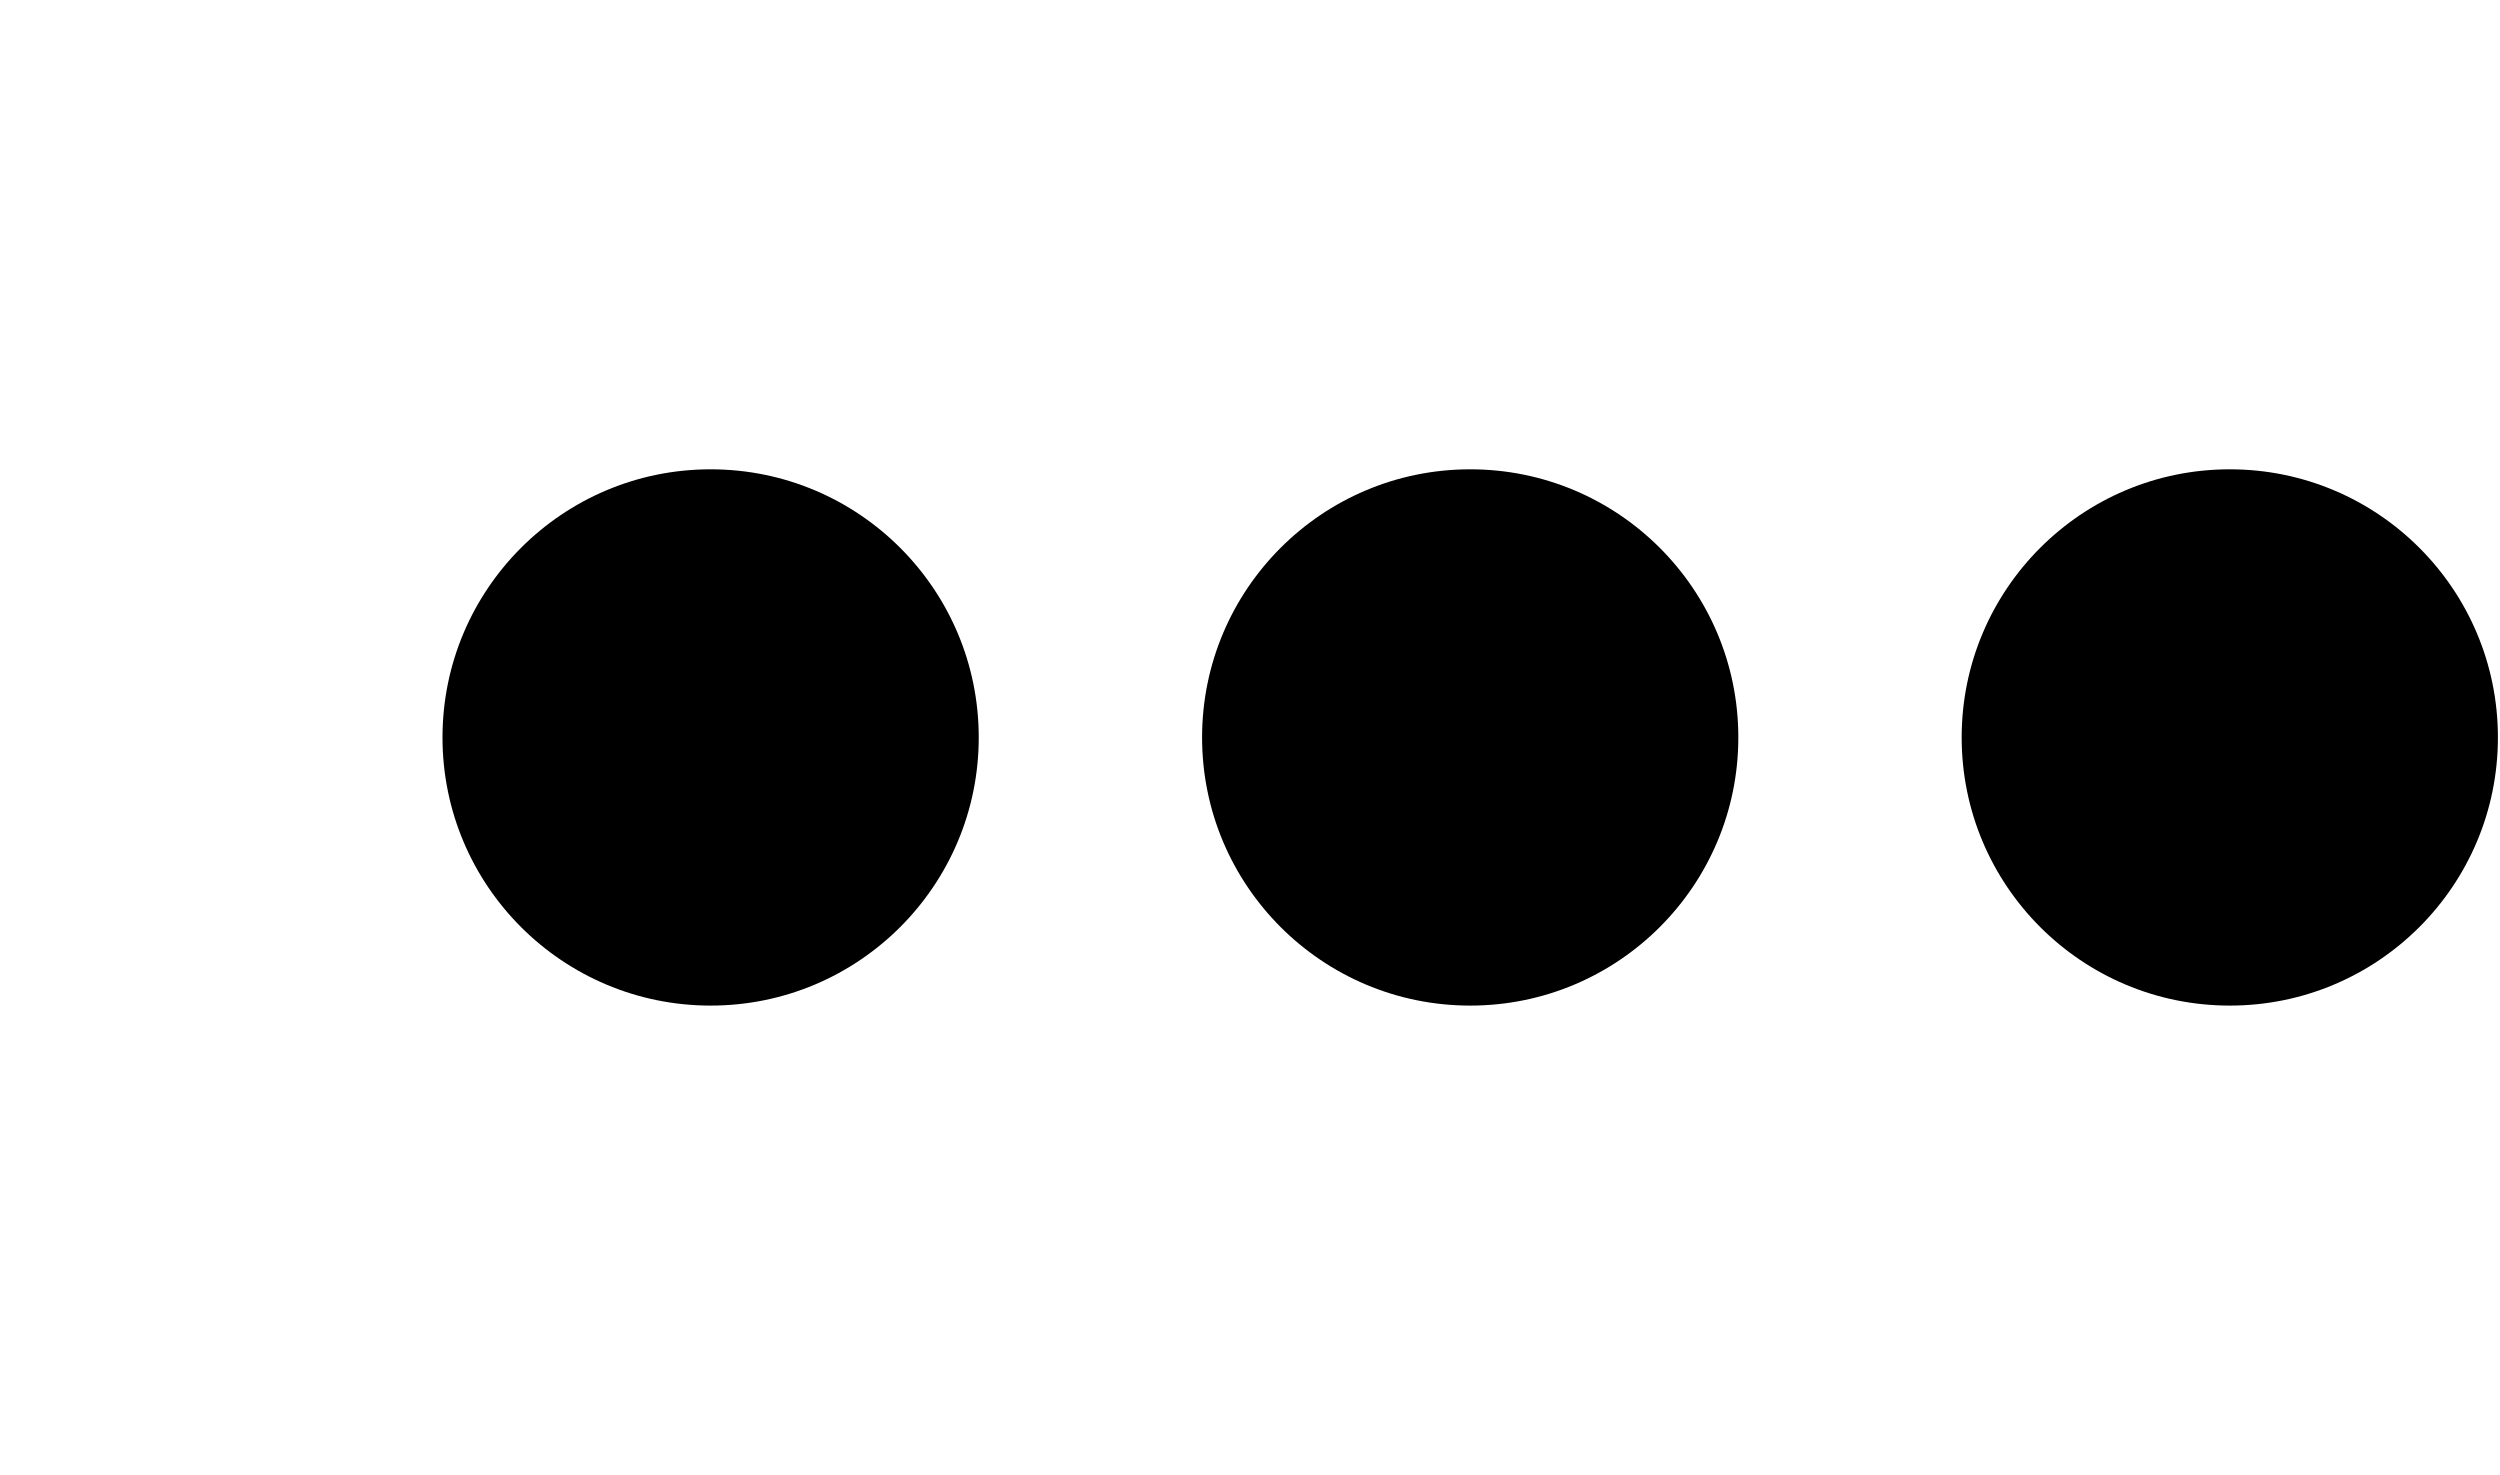
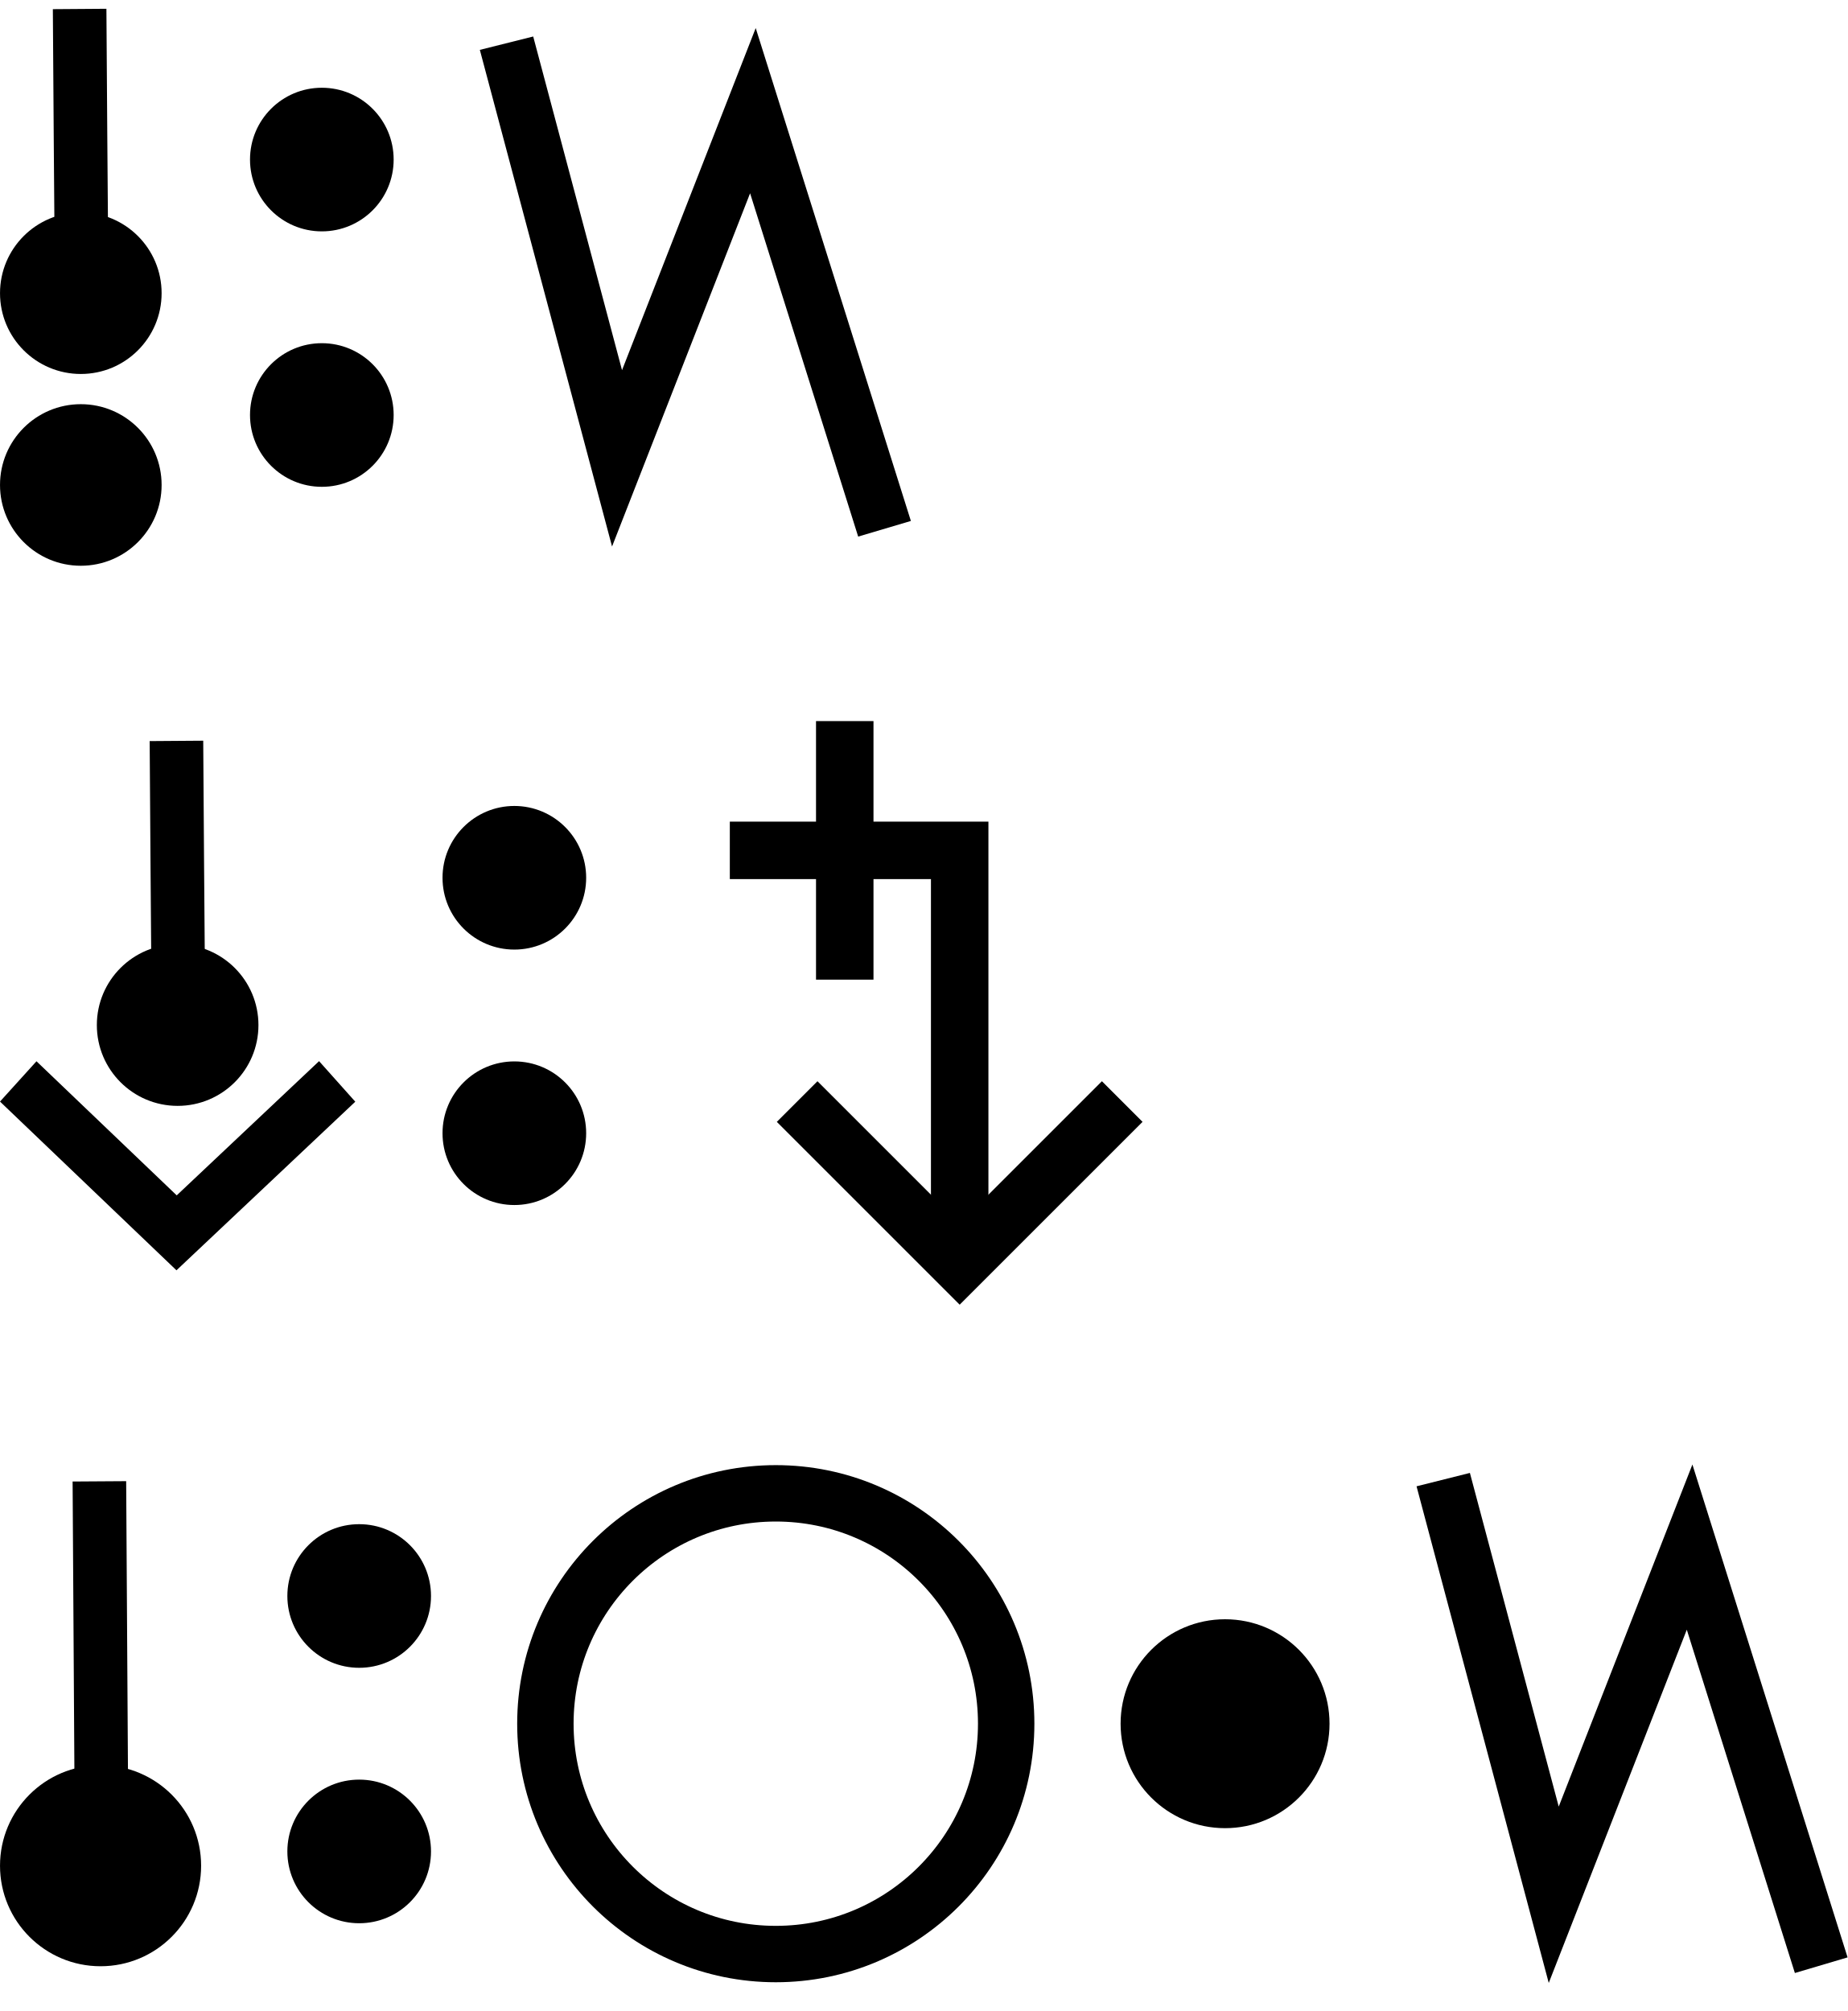
- <svg xmlns="http://www.w3.org/2000/svg" width="33.9" height="20" viewBox="0 0 33.9 20" version="1.1" id="svg3807">
+ <svg xmlns="http://www.w3.org/2000/svg" width="64.3" height="70" viewBox="0 0 64.3 70" version="1.1" id="svg3807">
  <g id="layer L1" transform="translate(0,10)">
    <g transform="translate(0,0)">
-       <g />
-     </g>
-     <g transform="translate(6,0)">
-       <g id="layer1" transform="translate(0,-291.7083)">
-         <g transform="matrix(1.172932,0,0,-0.9520283,-583.8196,-1486.07)" id="g10351" style="stroke-width:1.788;stroke-miterlimit:4;stroke-dasharray:none">
-           <g transform="matrix(0.9094024,0,0,1.120415,45.09442,226.1223)" id="g10351-0" style="stroke-width:1.789;stroke-miterlimit:4;stroke-dasharray:none">
-             <g id="g2601" transform="matrix(0.8925618,0,0,0.8925266,53.47671,-202.8362)" style="stroke-width:2.005">
-               <g id="g3084" transform="matrix(1.011122,0,0,0.9932151,-7.370096,-13.71252)" style="stroke-width:2.001">
-                 <g transform="matrix(0.8377975,0,0,0.8280196,-39.34358,-319.7406)" id="g10367" style="stroke-width:2.22;stroke-miterlimit:4;stroke-dasharray:none">
-                   <g id="g2860">
-                     <ellipse style="fill:#000000;fill-opacity:1;fill-rule:evenodd;stroke:none;stroke-width:2.03;stroke-linecap:butt;stroke-linejoin:miter;stroke-miterlimit:4;stroke-dasharray:none;stroke-opacity:1" id="path3355-3-9-8" cx="647.744" cy="-1866.407" rx="4.508" ry="4.644" />
-                   </g>
-                 </g>
-               </g>
-             </g>
-           </g>
-         </g>
-       </g>
-     </g>
-     <g transform="translate(16.3,0)">
-       <g id="layer1" transform="translate(0,-291.7083)">
-         <g transform="matrix(1.172932,0,0,-0.9520283,-583.8196,-1486.07)" id="g10351" style="stroke-width:1.788;stroke-miterlimit:4;stroke-dasharray:none">
-           <g transform="matrix(0.9094024,0,0,1.120415,45.09442,226.1223)" id="g10351-0" style="stroke-width:1.789;stroke-miterlimit:4;stroke-dasharray:none">
-             <g id="g2601" transform="matrix(0.8925618,0,0,0.8925266,53.47671,-202.8362)" style="stroke-width:2.005">
-               <g id="g3084" transform="matrix(1.011122,0,0,0.9932151,-7.370096,-13.71252)" style="stroke-width:2.001">
-                 <g transform="matrix(0.8377975,0,0,0.8280196,-39.34358,-319.7406)" id="g10367" style="stroke-width:2.22;stroke-miterlimit:4;stroke-dasharray:none">
-                   <g id="g2860">
-                     <ellipse style="fill:#000000;fill-opacity:1;fill-rule:evenodd;stroke:none;stroke-width:2.03;stroke-linecap:butt;stroke-linejoin:miter;stroke-miterlimit:4;stroke-dasharray:none;stroke-opacity:1" id="path3355-3-9-8" cx="647.744" cy="-1866.407" rx="4.508" ry="4.644" />
-                   </g>
-                 </g>
-               </g>
-             </g>
-           </g>
-         </g>
-       </g>
-     </g>
-     <g transform="translate(26.6,0)">
-       <g id="layer1" transform="translate(0,-291.7083)">
-         <g transform="matrix(1.172932,0,0,-0.9520283,-583.8196,-1486.07)" id="g10351" style="stroke-width:1.788;stroke-miterlimit:4;stroke-dasharray:none">
-           <g transform="matrix(0.9094024,0,0,1.120415,45.09442,226.1223)" id="g10351-0" style="stroke-width:1.789;stroke-miterlimit:4;stroke-dasharray:none">
-             <g id="g2601" transform="matrix(0.8925618,0,0,0.8925266,53.47671,-202.8362)" style="stroke-width:2.005">
-               <g id="g3084" transform="matrix(1.011122,0,0,0.9932151,-7.370096,-13.71252)" style="stroke-width:2.001">
-                 <g transform="matrix(0.8377975,0,0,0.8280196,-39.34358,-319.7406)" id="g10367" style="stroke-width:2.22;stroke-miterlimit:4;stroke-dasharray:none">
-                   <g id="g2860">
-                     <ellipse style="fill:#000000;fill-opacity:1;fill-rule:evenodd;stroke:none;stroke-width:2.03;stroke-linecap:butt;stroke-linejoin:miter;stroke-miterlimit:4;stroke-dasharray:none;stroke-opacity:1" id="path3355-3-9-8" cx="647.744" cy="-1866.407" rx="4.508" ry="4.644" />
+       <g id="layer1" transform="translate(0,-291.7083)">
+         <g transform="matrix(1.172932,0,0,-0.9520283,-583.8196,-1486.07)" id="g10351" style="stroke-width:1.788;stroke-miterlimit:4;stroke-dasharray:none">
+           <g transform="matrix(0.9094024,0,0,1.120415,45.09442,226.1223)" id="g10351-0" style="stroke-width:1.789;stroke-miterlimit:4;stroke-dasharray:none">
+             <g id="g2601" transform="matrix(0.8925618,0,0,0.8925266,53.47671,-202.8362)" style="stroke-width:2.005">
+               <g transform="matrix(0.9161032,0,0,-0.9078513,101.9969,-4745.411)" id="g14246" style="stroke-width:2.177;stroke-miterlimit:4;stroke-dasharray:none">
+                 <g transform="matrix(1.222974,0,0,1.234139,-146.3597,738.2648)" id="g14253">
+                   <g transform="translate(-39.3611,1.9848)" id="g14264" style="stroke-width:1.772;stroke-miterlimit:4;stroke-dasharray:none">
+                     <g id="g10359-10-8" transform="matrix(1,0,0,-1,-52.73343,-5050.882)" style="stroke-width:1.772;stroke-miterlimit:4;stroke-dasharray:none">
+                       <g transform="matrix(1,0,0,-1,9.453375,-5051.509)" id="g14371">
+                         <g id="g10364-8-3" transform="matrix(1,0,0,-1,-48.16121,-5051.049)" />
+                         <g transform="translate(-27.1658,1.5491)" id="g14427">
+                           <g id="g10367-880-7" transform="matrix(1,0,0,-1,-48.16121,-5051.049)" />
+                           <g transform="translate(-45.4538,2.7243)" id="g14438">
+                             <g id="g10370-7-5" transform="matrix(1,0,0,-1,-48.16121,-5051.049)" />
+                             <g transform="translate(-30.4313,0.6037)" id="g14451">
+                               <g id="g12601" style="stroke-width:2.605;stroke-miterlimit:4;stroke-dasharray:none" transform="matrix(0.6486516,0,0,0.7128036,230.9036,-908.8502)">
+                                 <g style="stroke-width:1.48;stroke-miterlimit:4;stroke-dasharray:none" transform="matrix(1.846011,0,0,-1.679871,592.5355,-3070.463)" id="g4509-93-8">
+                                   <g id="g20055" transform="matrix(0.8002002,0,0,0.8223537,5.468814,10.95793)" style="stroke-width:1.824">
+                                     <g id="g20314" transform="matrix(0.9998634,0,0,-1,0.00611664,131.9087)" style="stroke-width:1.824">
+                                       <g id="g862" transform="translate(5.2642235e-8,0.1960537)">
+                                         <g transform="matrix(1.220834,0,0,1.187768,-55.83858,-145.396)" id="g4442-6-1-3-6-7-6-23-4" style="stroke-width:0.401;stroke-miterlimit:4;stroke-dasharray:none">
+                                           <g transform="rotate(180,65.80256,172.9668)" id="g4446-6-9-0-0-4-5-0-75-8" style="stroke-width:0.401;stroke-miterlimit:4;stroke-dasharray:none">
+                                             <g transform="translate(-1.010153,-6.12405)" id="g4404-1-2-4-9-6-8-5-9-0" style="stroke-width:0.401;stroke-miterlimit:4;stroke-dasharray:none">
+                                               <circle style="fill:#000000;fill-opacity:1;fill-rule:evenodd;stroke:none;stroke-width:0.401;stroke-linecap:butt;stroke-linejoin:miter;stroke-miterlimit:4;stroke-dasharray:none;stroke-opacity:1" id="path3355-3-8-2-2-7-02-22-6" cx="-53.169" cy="-174.027" r="2.254" transform="scale(-1)" />
+                                             </g>
+                                           </g>
+                                         </g>
+                                         <g transform="matrix(1.220834,0,0,1.187768,-55.83858,-139.0404)" id="g4442-6-1-3-6-7-6-23-4-2" style="stroke-width:0.401;stroke-miterlimit:4;stroke-dasharray:none">
+                                           <g transform="rotate(180,65.80256,172.9668)" id="g4446-6-9-0-0-4-5-0-75-8-4" style="stroke-width:0.401;stroke-miterlimit:4;stroke-dasharray:none">
+                                             <g transform="translate(-1.010153,-6.12405)" id="g4404-1-2-4-9-6-8-5-9-0-0" style="stroke-width:0.401;stroke-miterlimit:4;stroke-dasharray:none">
+                                               <circle style="fill:#000000;fill-opacity:1;fill-rule:evenodd;stroke:none;stroke-width:0.401;stroke-linecap:butt;stroke-linejoin:miter;stroke-miterlimit:4;stroke-dasharray:none;stroke-opacity:1" id="path3355-3-8-2-2-7-02-22-6-2" cx="-53.169" cy="-174.027" r="2.254" transform="scale(-1)" />
+                                             </g>
+                                           </g>
+                                         </g>
+                                         <path id="path4186-6-2-3-9-1-1-0-6-7-0-4-4-5-0-6-6-6-1-0" d="m 41.193,67.25 -0.051,-6.366 -0.03,-4.24" style="fill:none;fill-rule:evenodd;stroke:#000000;stroke-width:1.824;stroke-linecap:butt;stroke-linejoin:miter;stroke-miterlimit:4;stroke-dasharray:none;stroke-opacity:1" />
+                                       </g>
+                                     </g>
+                                   </g>
+                                 </g>
+                               </g>
+                             </g>
+                           </g>
+                         </g>
+                       </g>
+                     </g>
+                   </g>
+                 </g>
+               </g>
+             </g>
+           </g>
+         </g>
+       </g>
+     </g>
+     <g transform="translate(8.7,0)">
+       <g id="layer1" transform="translate(0,-291.7083)">
+         <g transform="matrix(1.172932,0,0,-0.9520283,-583.8196,-1486.07)" id="g10351" style="stroke-width:1.788;stroke-miterlimit:4;stroke-dasharray:none">
+           <g transform="matrix(0.9094024,0,0,1.120415,45.09442,226.1223)" id="g10351-0" style="stroke-width:1.789;stroke-miterlimit:4;stroke-dasharray:none">
+             <g id="g2601" transform="matrix(0.8925618,0,0,0.8925266,53.47671,-202.8362)" style="stroke-width:2.005">
+               <g transform="matrix(0.9161032,0,0,-0.9078513,101.9969,-4745.411)" id="g14246" style="stroke-width:2.177;stroke-miterlimit:4;stroke-dasharray:none">
+                 <g transform="matrix(1.222974,0,0,1.234139,-146.3597,738.2648)" id="g14253">
+                   <g transform="translate(-39.3611,1.9848)" id="g14264" style="stroke-width:1.772;stroke-miterlimit:4;stroke-dasharray:none">
+                     <g id="g10359-10-8" transform="matrix(1,0,0,-1,-52.73343,-5050.882)" style="stroke-width:1.772;stroke-miterlimit:4;stroke-dasharray:none">
+                       <g transform="matrix(1,0,0,-1,9.453375,-5051.509)" id="g14371">
+                         <g id="g10364-8-3" transform="matrix(1,0,0,-1,-48.16121,-5051.049)" />
+                         <g transform="translate(-27.1658,1.5491)" id="g14427">
+                           <g id="g10367-880-7" transform="matrix(1,0,0,-1,-48.16121,-5051.049)" />
+                           <g transform="translate(-45.4538,2.7243)" id="g14438">
+                             <g id="g10370-7-5" transform="matrix(1,0,0,-1,-48.16121,-5051.049)" />
+                             <g transform="translate(-30.4313,0.6037)" id="g14451">
+                               <g id="g12601" style="stroke-width:2.605;stroke-miterlimit:4;stroke-dasharray:none" transform="matrix(0.6486516,0,0,0.7128036,230.9036,-908.8502)">
+                                 <g id="layer1-6-3-56-3-8-9" transform="matrix(1.060054,0,0,0.9646497,1319.467,-2988.315)" style="stroke-width:3.789">
+                                   <g transform="matrix(5.820712,0,0,5.820712,-711.3569,-666.8932)" id="g5414-3-0-2-5-3-2" style="stroke-width:3.789">
+                                     <g transform="matrix(0.2597607,0,0,0.2597607,12.18558,38.7607)" id="g4442-6-1-3-9-93-5-0" style="stroke-width:3.789">
+                                       <g transform="rotate(180,65.80256,172.9668)" id="g4446-6-9-0-0-1-4-6-2" style="stroke-width:3.789">
+                                         <g transform="translate(-1.010153,-6.12405)" id="g4404-1-2-4-9-2-1-5-3" style="stroke-width:3.789">
+                                           <circle style="fill:#000000;fill-opacity:1;fill-rule:evenodd;stroke:none;stroke-width:1.454;stroke-linecap:butt;stroke-linejoin:miter;stroke-miterlimit:4;stroke-dasharray:none;stroke-opacity:1" id="path3355-3-8-2-7-5-9-7" cx="-118.645" cy="-195.522" r="2.254" transform="scale(-1)" />
+                                           <circle style="fill:#000000;fill-opacity:1;fill-rule:evenodd;stroke:none;stroke-width:1.454;stroke-linecap:butt;stroke-linejoin:miter;stroke-miterlimit:4;stroke-dasharray:none;stroke-opacity:1" id="path3355-3-8-9-5-0-0-9-5" cx="-118.645" cy="-187.504" r="2.254" transform="scale(-1)" />
+                                         </g>
+                                       </g>
+                                     </g>
+                                   </g>
+                                 </g>
+                               </g>
+                             </g>
+                           </g>
+                         </g>
+                       </g>
+                     </g>
+                   </g>
+                 </g>
+               </g>
+             </g>
+           </g>
+         </g>
+       </g>
+     </g>
+     <g transform="translate(16.7,0)">
+       <g transform="translate(0,0)">
+         <g id="layer1" transform="translate(0,-291.7083)">
+           <g transform="matrix(1.172932,0,0,-0.9520283,-583.8196,-1486.07)" id="g10351" style="stroke-width:1.788;stroke-miterlimit:4;stroke-dasharray:none">
+             <g transform="matrix(0.9094024,0,0,1.120415,45.09442,226.1223)" id="g10351-0" style="stroke-width:1.789;stroke-miterlimit:4;stroke-dasharray:none">
+               <g id="g2601" transform="matrix(0.8925618,0,0,0.8925266,53.47671,-202.8362)" style="stroke-width:2.005">
+                 <g id="g3084" transform="matrix(1.011122,0,0,0.9932151,-7.370096,-13.71252)" style="stroke-width:2.001">
+                   <g transform="matrix(0.8377975,0,0,0.8280196,-39.34358,-319.7406)" id="g10367" style="stroke-width:2.22;stroke-miterlimit:4;stroke-dasharray:none">
+                     <path style="fill:none;fill-rule:evenodd;stroke:#000000;stroke-width:2.378;stroke-linecap:butt;stroke-linejoin:miter;stroke-miterlimit:4;stroke-dasharray:none;stroke-opacity:1" d="m 644.387,-1855.555 4.769,-18.457 5.863,15.457 5.68,-18.588" id="path4186-6-7-94-7-8-3-4-9-6-9-9-0-1-3" />
+                   </g>
+                 </g>
+               </g>
+             </g>
+           </g>
+         </g>
+       </g>
+     </g>
+   </g>
+   <g id="layer L3" transform="translate(0,35)">
+     <g transform="translate(0,0)">
+       <g id="layer1" transform="translate(0,-291.7083)">
+         <g transform="matrix(1.172932,0,0,-0.9520283,-583.8196,-1486.07)" id="g10351" style="stroke-width:1.788;stroke-miterlimit:4;stroke-dasharray:none">
+           <g transform="matrix(0.9094024,0,0,1.120415,45.09442,226.1223)" id="g10351-0" style="stroke-width:1.789;stroke-miterlimit:4;stroke-dasharray:none">
+             <g id="g2601" transform="matrix(0.8925618,0,0,0.8925266,53.47671,-202.8362)" style="stroke-width:2.005">
+               <g transform="matrix(0.9161032,0,0,-0.9078513,101.9969,-4745.411)" id="g14246" style="stroke-width:2.177;stroke-miterlimit:4;stroke-dasharray:none">
+                 <g transform="matrix(1.222974,0,0,1.234139,-146.3597,738.2648)" id="g14253">
+                   <g transform="translate(-39.3611,1.9848)" id="g14264" style="stroke-width:1.772;stroke-miterlimit:4;stroke-dasharray:none">
+                     <g id="g10359-10-8" transform="matrix(1,0,0,-1,-52.73343,-5050.882)" style="stroke-width:1.772;stroke-miterlimit:4;stroke-dasharray:none">
+                       <g transform="matrix(1,0,0,-1,9.453375,-5051.509)" id="g14371">
+                         <g id="g10364-8-3" transform="matrix(1,0,0,-1,-48.16121,-5051.049)" />
+                         <g transform="translate(-27.1658,1.5491)" id="g14427">
+                           <g id="g10367-880-7" transform="matrix(1,0,0,-1,-48.16121,-5051.049)" />
+                           <g transform="translate(-45.4538,2.7243)" id="g14438">
+                             <g id="g10370-7-5" transform="matrix(1,0,0,-1,-48.16121,-5051.049)" />
+                             <g transform="translate(-30.4313,0.6037)" id="g14451">
+                               <g id="g12601" style="stroke-width:2.605;stroke-miterlimit:4;stroke-dasharray:none" transform="matrix(0.6486516,0,0,0.7128036,230.9036,-908.8502)">
+                                 <g style="stroke-width:1.48;stroke-miterlimit:4;stroke-dasharray:none" transform="matrix(1.846011,0,0,-1.679871,592.5355,-3070.463)" id="g4509-93-8">
+                                   <g id="g20055" transform="matrix(0.8002002,0,0,0.8223537,5.468814,10.95793)" style="stroke-width:1.824">
+                                     <g id="g20314" transform="matrix(0.9998634,0,0,-1,0.00611664,131.9087)" style="stroke-width:1.824">
+                                       <g id="g2224" transform="translate(2.625099,0.2884929)">
+                                         <g transform="matrix(1.220834,0,0,1.187768,-55.16585,-145.0349)" id="g4442-6-1-3-6-7-6-23-4" style="stroke-width:0.401;stroke-miterlimit:4;stroke-dasharray:none">
+                                           <g transform="rotate(180,65.80256,172.9668)" id="g4446-6-9-0-0-4-5-0-75-8" style="stroke-width:0.401;stroke-miterlimit:4;stroke-dasharray:none">
+                                             <g transform="translate(-1.010153,-6.12405)" id="g4404-1-2-4-9-6-8-5-9-0" style="stroke-width:0.401;stroke-miterlimit:4;stroke-dasharray:none">
+                                               <circle style="fill:#000000;fill-opacity:1;fill-rule:evenodd;stroke:none;stroke-width:0.401;stroke-linecap:butt;stroke-linejoin:miter;stroke-miterlimit:4;stroke-dasharray:none;stroke-opacity:1" id="path3355-3-8-2-2-7-02-22-6" cx="-53.169" cy="-174.027" r="2.254" transform="scale(-1)" />
+                                             </g>
+                                           </g>
+                                         </g>
+                                         <path id="path4186-6-2-3-9-1-1-0-6-7-0-4-4-5-0-6-6-6-1-0" d="m 41.865,67.612 -0.051,-6.366 -0.03,-4.24" style="fill:none;fill-rule:evenodd;stroke:#000000;stroke-width:1.824;stroke-linecap:butt;stroke-linejoin:miter;stroke-miterlimit:4;stroke-dasharray:none;stroke-opacity:1" />
+                                         <path id="path4186-6-2-3-9-1-1-0-6-7-0-4-4-5-0-6-6-6-1-0-3" d="m 36.396,68.291 5.393,5.018 5.469,-5.018" style="fill:none;fill-rule:evenodd;stroke:#000000;stroke-width:1.824;stroke-linecap:butt;stroke-linejoin:miter;stroke-miterlimit:4;stroke-dasharray:none;stroke-opacity:1" />
+                                       </g>
+                                     </g>
+                                   </g>
+                                 </g>
+                               </g>
+                             </g>
+                           </g>
+                         </g>
+                       </g>
+                     </g>
+                   </g>
+                 </g>
+               </g>
+             </g>
+           </g>
+         </g>
+       </g>
+     </g>
+     <g transform="translate(15.4,0)">
+       <g id="layer1" transform="translate(0,-291.7083)">
+         <g transform="matrix(1.172932,0,0,-0.9520283,-583.8196,-1486.07)" id="g10351" style="stroke-width:1.788;stroke-miterlimit:4;stroke-dasharray:none">
+           <g transform="matrix(0.9094024,0,0,1.120415,45.09442,226.1223)" id="g10351-0" style="stroke-width:1.789;stroke-miterlimit:4;stroke-dasharray:none">
+             <g id="g2601" transform="matrix(0.8925618,0,0,0.8925266,53.47671,-202.8362)" style="stroke-width:2.005">
+               <g transform="matrix(0.9161032,0,0,-0.9078513,101.9969,-4745.411)" id="g14246" style="stroke-width:2.177;stroke-miterlimit:4;stroke-dasharray:none">
+                 <g transform="matrix(1.222974,0,0,1.234139,-146.3597,738.2648)" id="g14253">
+                   <g transform="translate(-39.3611,1.9848)" id="g14264" style="stroke-width:1.772;stroke-miterlimit:4;stroke-dasharray:none">
+                     <g id="g10359-10-8" transform="matrix(1,0,0,-1,-52.73343,-5050.882)" style="stroke-width:1.772;stroke-miterlimit:4;stroke-dasharray:none">
+                       <g transform="matrix(1,0,0,-1,9.453375,-5051.509)" id="g14371">
+                         <g id="g10364-8-3" transform="matrix(1,0,0,-1,-48.16121,-5051.049)" />
+                         <g transform="translate(-27.1658,1.5491)" id="g14427">
+                           <g id="g10367-880-7" transform="matrix(1,0,0,-1,-48.16121,-5051.049)" />
+                           <g transform="translate(-45.4538,2.7243)" id="g14438">
+                             <g id="g10370-7-5" transform="matrix(1,0,0,-1,-48.16121,-5051.049)" />
+                             <g transform="translate(-30.4313,0.6037)" id="g14451">
+                               <g id="g12601" style="stroke-width:2.605;stroke-miterlimit:4;stroke-dasharray:none" transform="matrix(0.6486516,0,0,0.7128036,230.9036,-908.8502)">
+                                 <g id="layer1-6-3-56-3-8-9" transform="matrix(1.060054,0,0,0.9646497,1319.467,-2988.315)" style="stroke-width:3.789">
+                                   <g transform="matrix(5.820712,0,0,5.820712,-711.3569,-666.8932)" id="g5414-3-0-2-5-3-2" style="stroke-width:3.789">
+                                     <g transform="matrix(0.2597607,0,0,0.2597607,12.18558,38.7607)" id="g4442-6-1-3-9-93-5-0" style="stroke-width:3.789">
+                                       <g transform="rotate(180,65.80256,172.9668)" id="g4446-6-9-0-0-1-4-6-2" style="stroke-width:3.789">
+                                         <g transform="translate(-1.010153,-6.12405)" id="g4404-1-2-4-9-2-1-5-3" style="stroke-width:3.789">
+                                           <circle style="fill:#000000;fill-opacity:1;fill-rule:evenodd;stroke:none;stroke-width:1.454;stroke-linecap:butt;stroke-linejoin:miter;stroke-miterlimit:4;stroke-dasharray:none;stroke-opacity:1" id="path3355-3-8-2-7-5-9-7" cx="-118.645" cy="-195.522" r="2.254" transform="scale(-1)" />
+                                           <circle style="fill:#000000;fill-opacity:1;fill-rule:evenodd;stroke:none;stroke-width:1.454;stroke-linecap:butt;stroke-linejoin:miter;stroke-miterlimit:4;stroke-dasharray:none;stroke-opacity:1" id="path3355-3-8-9-5-0-0-9-5" cx="-118.645" cy="-187.504" r="2.254" transform="scale(-1)" />
+                                         </g>
+                                       </g>
+                                     </g>
+                                   </g>
+                                 </g>
+                               </g>
+                             </g>
+                           </g>
+                         </g>
+                       </g>
+                     </g>
+                   </g>
+                 </g>
+               </g>
+             </g>
+           </g>
+         </g>
+       </g>
+     </g>
+     <g transform="translate(23.4,0)">
+       <g transform="translate(0,-10)">
+         <g transform="translate(0,0)">
+           <polyline points="4.343,13.343 10,19 15.657,13.343" style="fill:none;stroke:black;stroke-width:2" transform="translate(0,0)" />
+           <polyline points="2,4.6 10,4.6 10,19 " style="fill:none;stroke:black;stroke-width:2" />
+           <polyline points="6,0.1 6,9.1 " style="fill:none;stroke:black;stroke-width:2" />
+         </g>
+       </g>
+     </g>
+   </g>
+   <g id="layer L5" transform="translate(0,60)">
+     <g transform="translate(0,0)">
+       <g id="layer1" transform="translate(0,-291.7083)">
+         <g transform="matrix(1.172932,0,0,-0.9520283,-583.8196,-1486.07)" id="g10351" style="stroke-width:1.788;stroke-miterlimit:4;stroke-dasharray:none">
+           <g transform="matrix(0.9094024,0,0,1.120415,45.09442,226.1223)" id="g10351-0" style="stroke-width:1.789;stroke-miterlimit:4;stroke-dasharray:none">
+             <g id="g2601" transform="matrix(0.8925618,0,0,0.8925266,53.47671,-202.8362)" style="stroke-width:2.005">
+               <g transform="matrix(0.9161032,0,0,-0.9078513,101.9969,-4745.411)" id="g14246" style="stroke-width:2.177;stroke-miterlimit:4;stroke-dasharray:none">
+                 <g transform="matrix(1.222974,0,0,1.234139,-146.3597,738.2648)" id="g14253">
+                   <g transform="translate(-39.3611,1.9848)" id="g14264" style="stroke-width:1.772;stroke-miterlimit:4;stroke-dasharray:none">
+                     <g id="g10359-10-8" transform="matrix(1,0,0,-1,-52.73343,-5050.882)" style="stroke-width:1.772;stroke-miterlimit:4;stroke-dasharray:none">
+                       <g transform="matrix(1,0,0,-1,9.453375,-5051.509)" id="g14371">
+                         <g id="g10364-8-3" transform="matrix(1,0,0,-1,-48.16121,-5051.049)" />
+                         <g transform="translate(-27.1658,1.5491)" id="g14427">
+                           <g id="g10367-880-7" transform="matrix(1,0,0,-1,-48.16121,-5051.049)" />
+                           <g transform="translate(-45.4538,2.7243)" id="g14438">
+                             <g id="g10370-7-5" transform="matrix(1,0,0,-1,-48.16121,-5051.049)" />
+                             <g transform="translate(-30.4313,0.6037)" id="g14451">
+                               <g id="g12601" style="stroke-width:2.605;stroke-miterlimit:4;stroke-dasharray:none" transform="matrix(0.6486516,0,0,0.7128036,230.9036,-908.8502)">
+                                 <g style="stroke-width:1.48;stroke-miterlimit:4;stroke-dasharray:none" transform="matrix(1.846011,0,0,-1.679871,592.5355,-3070.463)" id="g4509-93-8">
+                                   <g id="g20055" transform="matrix(0.8002002,0,0,0.8223537,5.468814,10.95793)" style="stroke-width:1.824">
+                                     <g id="g20314" transform="matrix(0.9998634,0,0,-1,0.00611664,131.9087)" style="stroke-width:1.824">
+                                       <g id="g20830" transform="matrix(0.9626482,0,0,0.9626353,-8.682049,0.2923672)" style="stroke-width:1.895">
+                                         <g transform="matrix(1.578209,0,0,1.535484,-72.91622,-200.1506)" id="g4442-6-1-3-6-7-6-23" style="stroke-width:0.322;stroke-miterlimit:4;stroke-dasharray:none">
+                                           <g transform="rotate(180,65.80256,172.9668)" id="g4446-6-9-0-0-4-5-0-75" style="stroke-width:0.322;stroke-miterlimit:4;stroke-dasharray:none">
+                                             <g transform="translate(-1.010153,-6.12405)" id="g4404-1-2-4-9-6-8-5-9" style="stroke-width:0.322;stroke-miterlimit:4;stroke-dasharray:none">
+                                               <circle style="fill:#000000;fill-opacity:1;fill-rule:evenodd;stroke:none;stroke-width:0.322;stroke-linecap:butt;stroke-linejoin:miter;stroke-miterlimit:4;stroke-dasharray:none;stroke-opacity:1" id="path3355-3-8-2-2-7-02-22" cx="-53.169" cy="-174.027" r="2.254" transform="scale(-1)" />
+                                             </g>
+                                           </g>
+                                         </g>
+                                         <path id="path4186-6-2-3-9-1-1-0-6-7-0-4-4-5-0-6-6-6-1-0" d="m 52.509,73.209 -0.084,-13.229" style="fill:none;fill-rule:evenodd;stroke:#000000;stroke-width:1.895;stroke-linecap:butt;stroke-linejoin:miter;stroke-miterlimit:4;stroke-dasharray:none;stroke-opacity:1" />
+                                       </g>
+                                     </g>
+                                   </g>
+                                 </g>
+                               </g>
+                             </g>
+                           </g>
+                         </g>
+                       </g>
+                     </g>
+                   </g>
+                 </g>
+               </g>
+             </g>
+           </g>
+         </g>
+       </g>
+     </g>
+     <g transform="translate(10,0)">
+       <g id="layer1" transform="translate(0,-291.7083)">
+         <g transform="matrix(1.172932,0,0,-0.9520283,-583.8196,-1486.07)" id="g10351" style="stroke-width:1.788;stroke-miterlimit:4;stroke-dasharray:none">
+           <g transform="matrix(0.9094024,0,0,1.120415,45.09442,226.1223)" id="g10351-0" style="stroke-width:1.789;stroke-miterlimit:4;stroke-dasharray:none">
+             <g id="g2601" transform="matrix(0.8925618,0,0,0.8925266,53.47671,-202.8362)" style="stroke-width:2.005">
+               <g transform="matrix(0.9161032,0,0,-0.9078513,101.9969,-4745.411)" id="g14246" style="stroke-width:2.177;stroke-miterlimit:4;stroke-dasharray:none">
+                 <g transform="matrix(1.222974,0,0,1.234139,-146.3597,738.2648)" id="g14253">
+                   <g transform="translate(-39.3611,1.9848)" id="g14264" style="stroke-width:1.772;stroke-miterlimit:4;stroke-dasharray:none">
+                     <g id="g10359-10-8" transform="matrix(1,0,0,-1,-52.73343,-5050.882)" style="stroke-width:1.772;stroke-miterlimit:4;stroke-dasharray:none">
+                       <g transform="matrix(1,0,0,-1,9.453375,-5051.509)" id="g14371">
+                         <g id="g10364-8-3" transform="matrix(1,0,0,-1,-48.16121,-5051.049)" />
+                         <g transform="translate(-27.1658,1.5491)" id="g14427">
+                           <g id="g10367-880-7" transform="matrix(1,0,0,-1,-48.16121,-5051.049)" />
+                           <g transform="translate(-45.4538,2.7243)" id="g14438">
+                             <g id="g10370-7-5" transform="matrix(1,0,0,-1,-48.16121,-5051.049)" />
+                             <g transform="translate(-30.4313,0.6037)" id="g14451">
+                               <g id="g12601" style="stroke-width:2.605;stroke-miterlimit:4;stroke-dasharray:none" transform="matrix(0.6486516,0,0,0.7128036,230.9036,-908.8502)">
+                                 <g id="layer1-6-3-56-3-8-9" transform="matrix(1.060054,0,0,0.9646497,1319.467,-2988.315)" style="stroke-width:3.789">
+                                   <g transform="matrix(5.820712,0,0,5.820712,-711.3569,-666.8932)" id="g5414-3-0-2-5-3-2" style="stroke-width:3.789">
+                                     <g transform="matrix(0.2597607,0,0,0.2597607,12.18558,38.7607)" id="g4442-6-1-3-9-93-5-0" style="stroke-width:3.789">
+                                       <g transform="rotate(180,65.80256,172.9668)" id="g4446-6-9-0-0-1-4-6-2" style="stroke-width:3.789">
+                                         <g transform="translate(-1.010153,-6.12405)" id="g4404-1-2-4-9-2-1-5-3" style="stroke-width:3.789">
+                                           <circle style="fill:#000000;fill-opacity:1;fill-rule:evenodd;stroke:none;stroke-width:1.454;stroke-linecap:butt;stroke-linejoin:miter;stroke-miterlimit:4;stroke-dasharray:none;stroke-opacity:1" id="path3355-3-8-2-7-5-9-7" cx="-118.645" cy="-195.522" r="2.254" transform="scale(-1)" />
+                                           <circle style="fill:#000000;fill-opacity:1;fill-rule:evenodd;stroke:none;stroke-width:1.454;stroke-linecap:butt;stroke-linejoin:miter;stroke-miterlimit:4;stroke-dasharray:none;stroke-opacity:1" id="path3355-3-8-9-5-0-0-9-5" cx="-118.645" cy="-187.504" r="2.254" transform="scale(-1)" />
+                                         </g>
+                                       </g>
+                                     </g>
+                                   </g>
+                                 </g>
+                               </g>
+                             </g>
+                           </g>
+                         </g>
+                       </g>
+                     </g>
+                   </g>
+                 </g>
+               </g>
+             </g>
+           </g>
+         </g>
+       </g>
+     </g>
+     <g transform="translate(18,0)">
+       <g transform="translate(0,0)">
+         <g id="layer1" transform="translate(0,-291.7083)">
+           <path id="path3355-7-7" d="m 17.018,291.708 a 8.018,8.019 0 0 0 -8.019,-8.019 8.018,8.019 0 0 0 -8.018,8.019 8.018,8.019 0 0 0 8.018,8.018 8.018,8.019 0 0 0 8.019,-8.018 z" style="fill:none;fill-rule:evenodd;stroke:#000000;stroke-width:1.963;stroke-linecap:butt;stroke-linejoin:miter;stroke-miterlimit:4;stroke-dasharray:none;stroke-opacity:1" />
+         </g>
+       </g>
+       <g transform="translate(21,0)">
+         <g id="layer1" transform="translate(0,-291.7083)">
+           <g transform="matrix(1.172932,0,0,-0.9520283,-583.8196,-1486.07)" id="g10351" style="stroke-width:1.788;stroke-miterlimit:4;stroke-dasharray:none">
+             <g transform="matrix(0.9094024,0,0,1.120415,45.09442,226.1223)" id="g10351-0" style="stroke-width:1.789;stroke-miterlimit:4;stroke-dasharray:none">
+               <g id="g2601" transform="matrix(0.8925618,0,0,0.8925266,53.47671,-202.8362)" style="stroke-width:2.005">
+                 <g id="g3084" transform="matrix(1.011122,0,0,0.9932151,-7.370096,-13.71252)" style="stroke-width:2.001">
+                   <g transform="matrix(0.8377975,0,0,0.8280196,-39.34358,-319.7406)" id="g10367" style="stroke-width:2.22;stroke-miterlimit:4;stroke-dasharray:none">
+                     <g id="g2860">
+                       <ellipse style="fill:#000000;fill-opacity:1;fill-rule:evenodd;stroke:none;stroke-width:2.03;stroke-linecap:butt;stroke-linejoin:miter;stroke-miterlimit:4;stroke-dasharray:none;stroke-opacity:1" id="path3355-3-9-8" cx="647.744" cy="-1866.407" rx="4.508" ry="4.644" />
+                     </g>
+                   </g>
+                 </g>
+               </g>
+             </g>
+           </g>
+         </g>
+       </g>
+       <g transform="translate(31.3,0)">
+         <g id="layer1" transform="translate(0,-291.7083)">
+           <g transform="matrix(1.172932,0,0,-0.9520283,-583.8196,-1486.07)" id="g10351" style="stroke-width:1.788;stroke-miterlimit:4;stroke-dasharray:none">
+             <g transform="matrix(0.9094024,0,0,1.120415,45.09442,226.1223)" id="g10351-0" style="stroke-width:1.789;stroke-miterlimit:4;stroke-dasharray:none">
+               <g id="g2601" transform="matrix(0.8925618,0,0,0.8925266,53.47671,-202.8362)" style="stroke-width:2.005">
+                 <g id="g3084" transform="matrix(1.011122,0,0,0.9932151,-7.370096,-13.71252)" style="stroke-width:2.001">
+                   <g transform="matrix(0.8377975,0,0,0.8280196,-39.34358,-319.7406)" id="g10367" style="stroke-width:2.22;stroke-miterlimit:4;stroke-dasharray:none">
+                     <path style="fill:none;fill-rule:evenodd;stroke:#000000;stroke-width:2.378;stroke-linecap:butt;stroke-linejoin:miter;stroke-miterlimit:4;stroke-dasharray:none;stroke-opacity:1" d="m 644.387,-1855.555 4.769,-18.457 5.863,15.457 5.68,-18.588" id="path4186-6-7-94-7-8-3-4-9-6-9-9-0-1-3" />
                  </g>
                </g>
              </g>
            </g>
          </g>
        </g>
      </g>
    </g>
  </g>
</svg>
